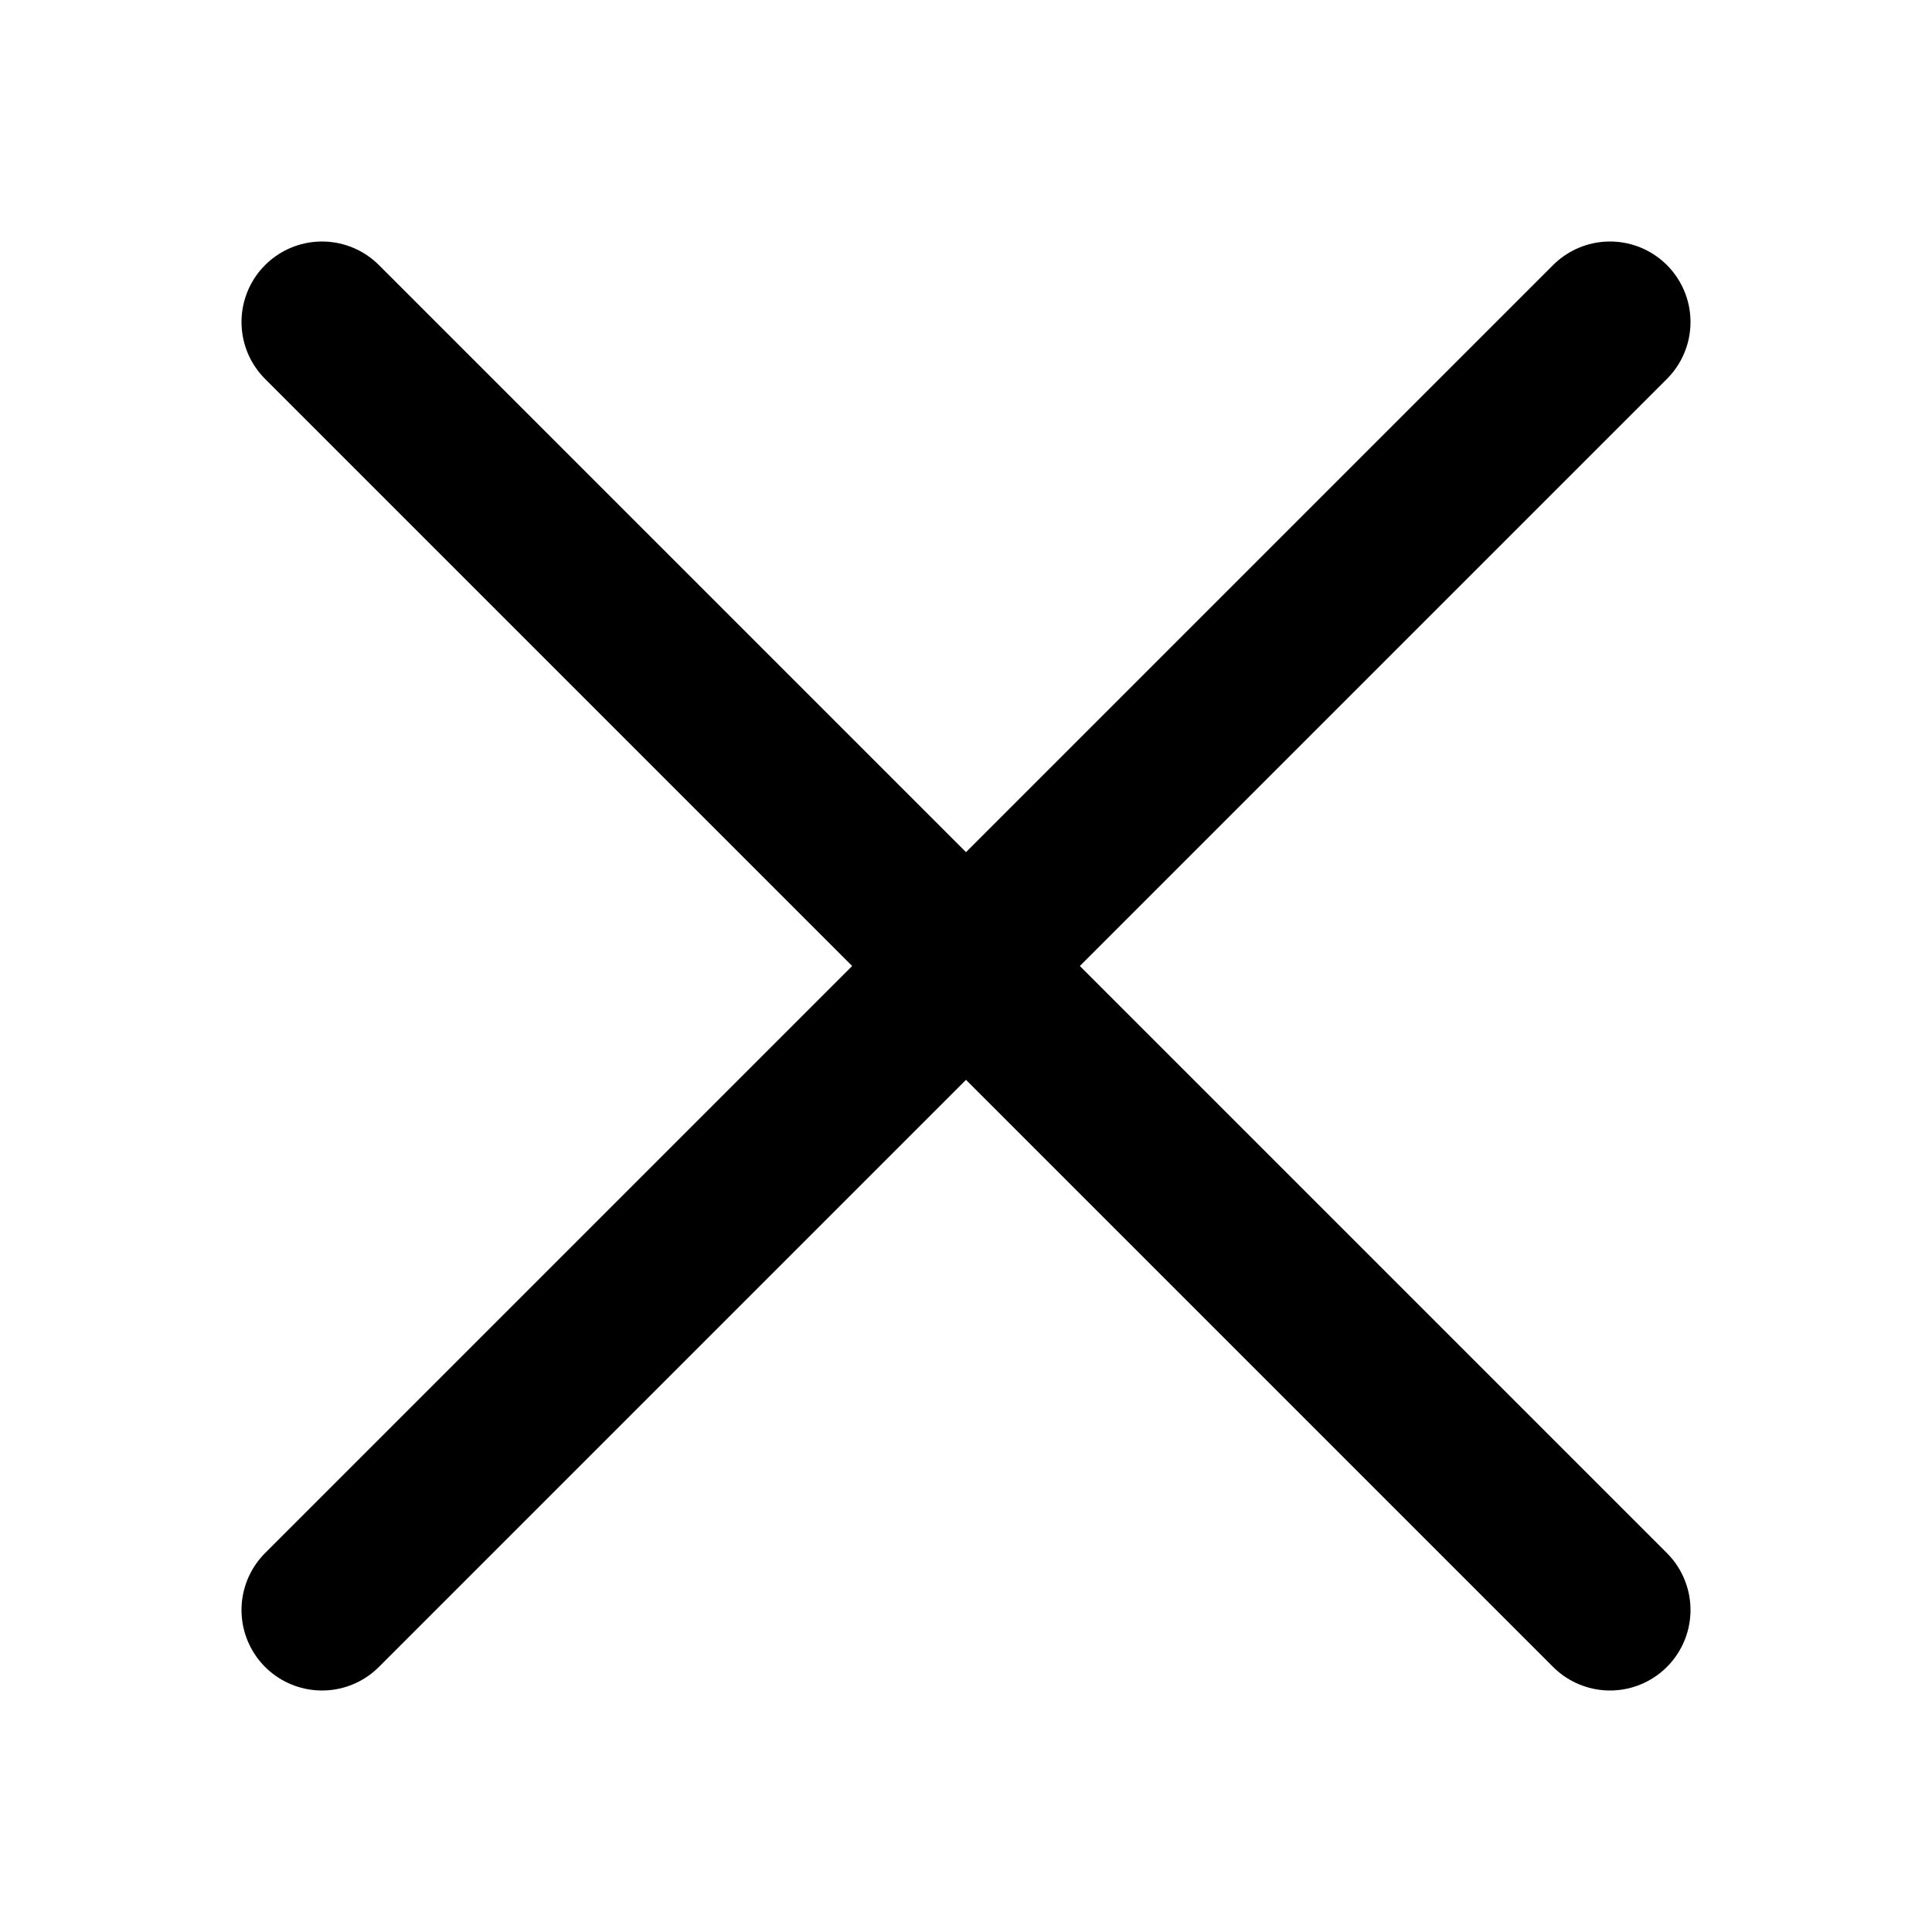
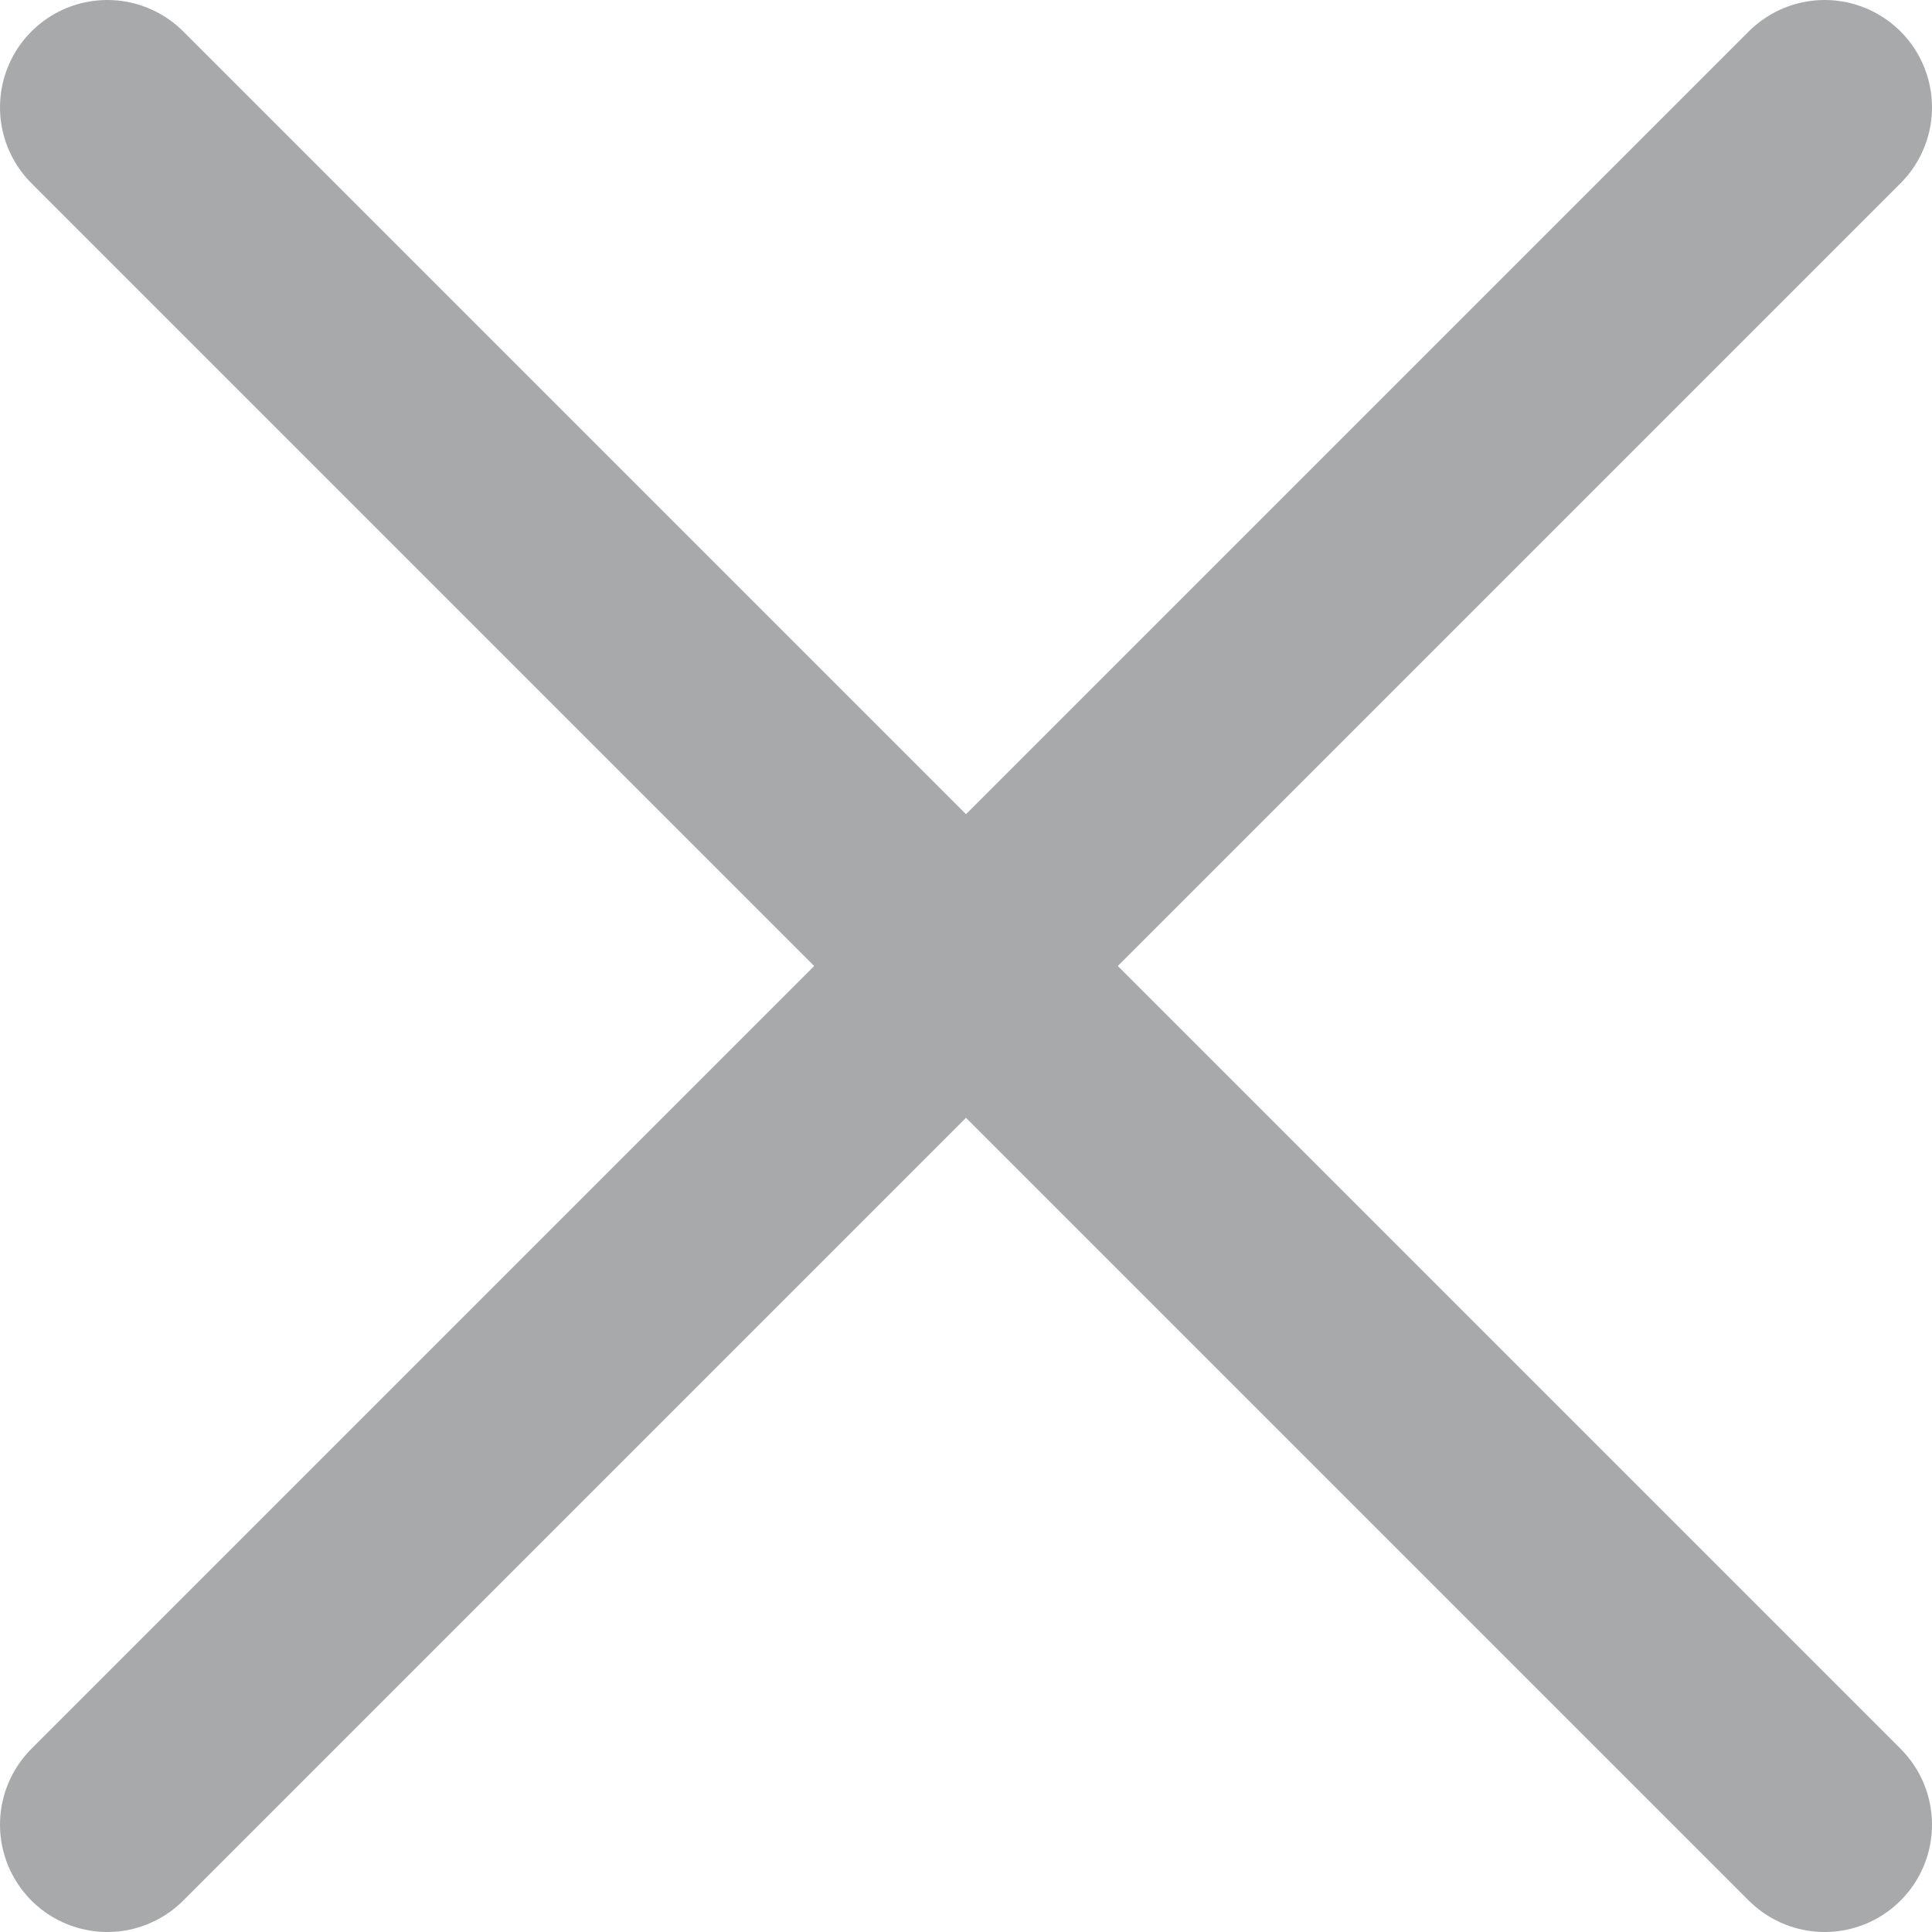
- <svg xmlns="http://www.w3.org/2000/svg" width="24" height="24" viewBox="0 0 24 24" fill="none">
-   <path d="M20 20L4 4M20 4L4 20" stroke="black" stroke-width="2" stroke-linecap="round" />
+ <svg xmlns="http://www.w3.org/2000/svg" width="18" height="18" viewBox="0 0 18 18" fill="none">
+   <path d="M17 17L1 1M17 1L1 17" stroke="#A7A9AB" stroke-width="2" stroke-linecap="round" />
</svg>
